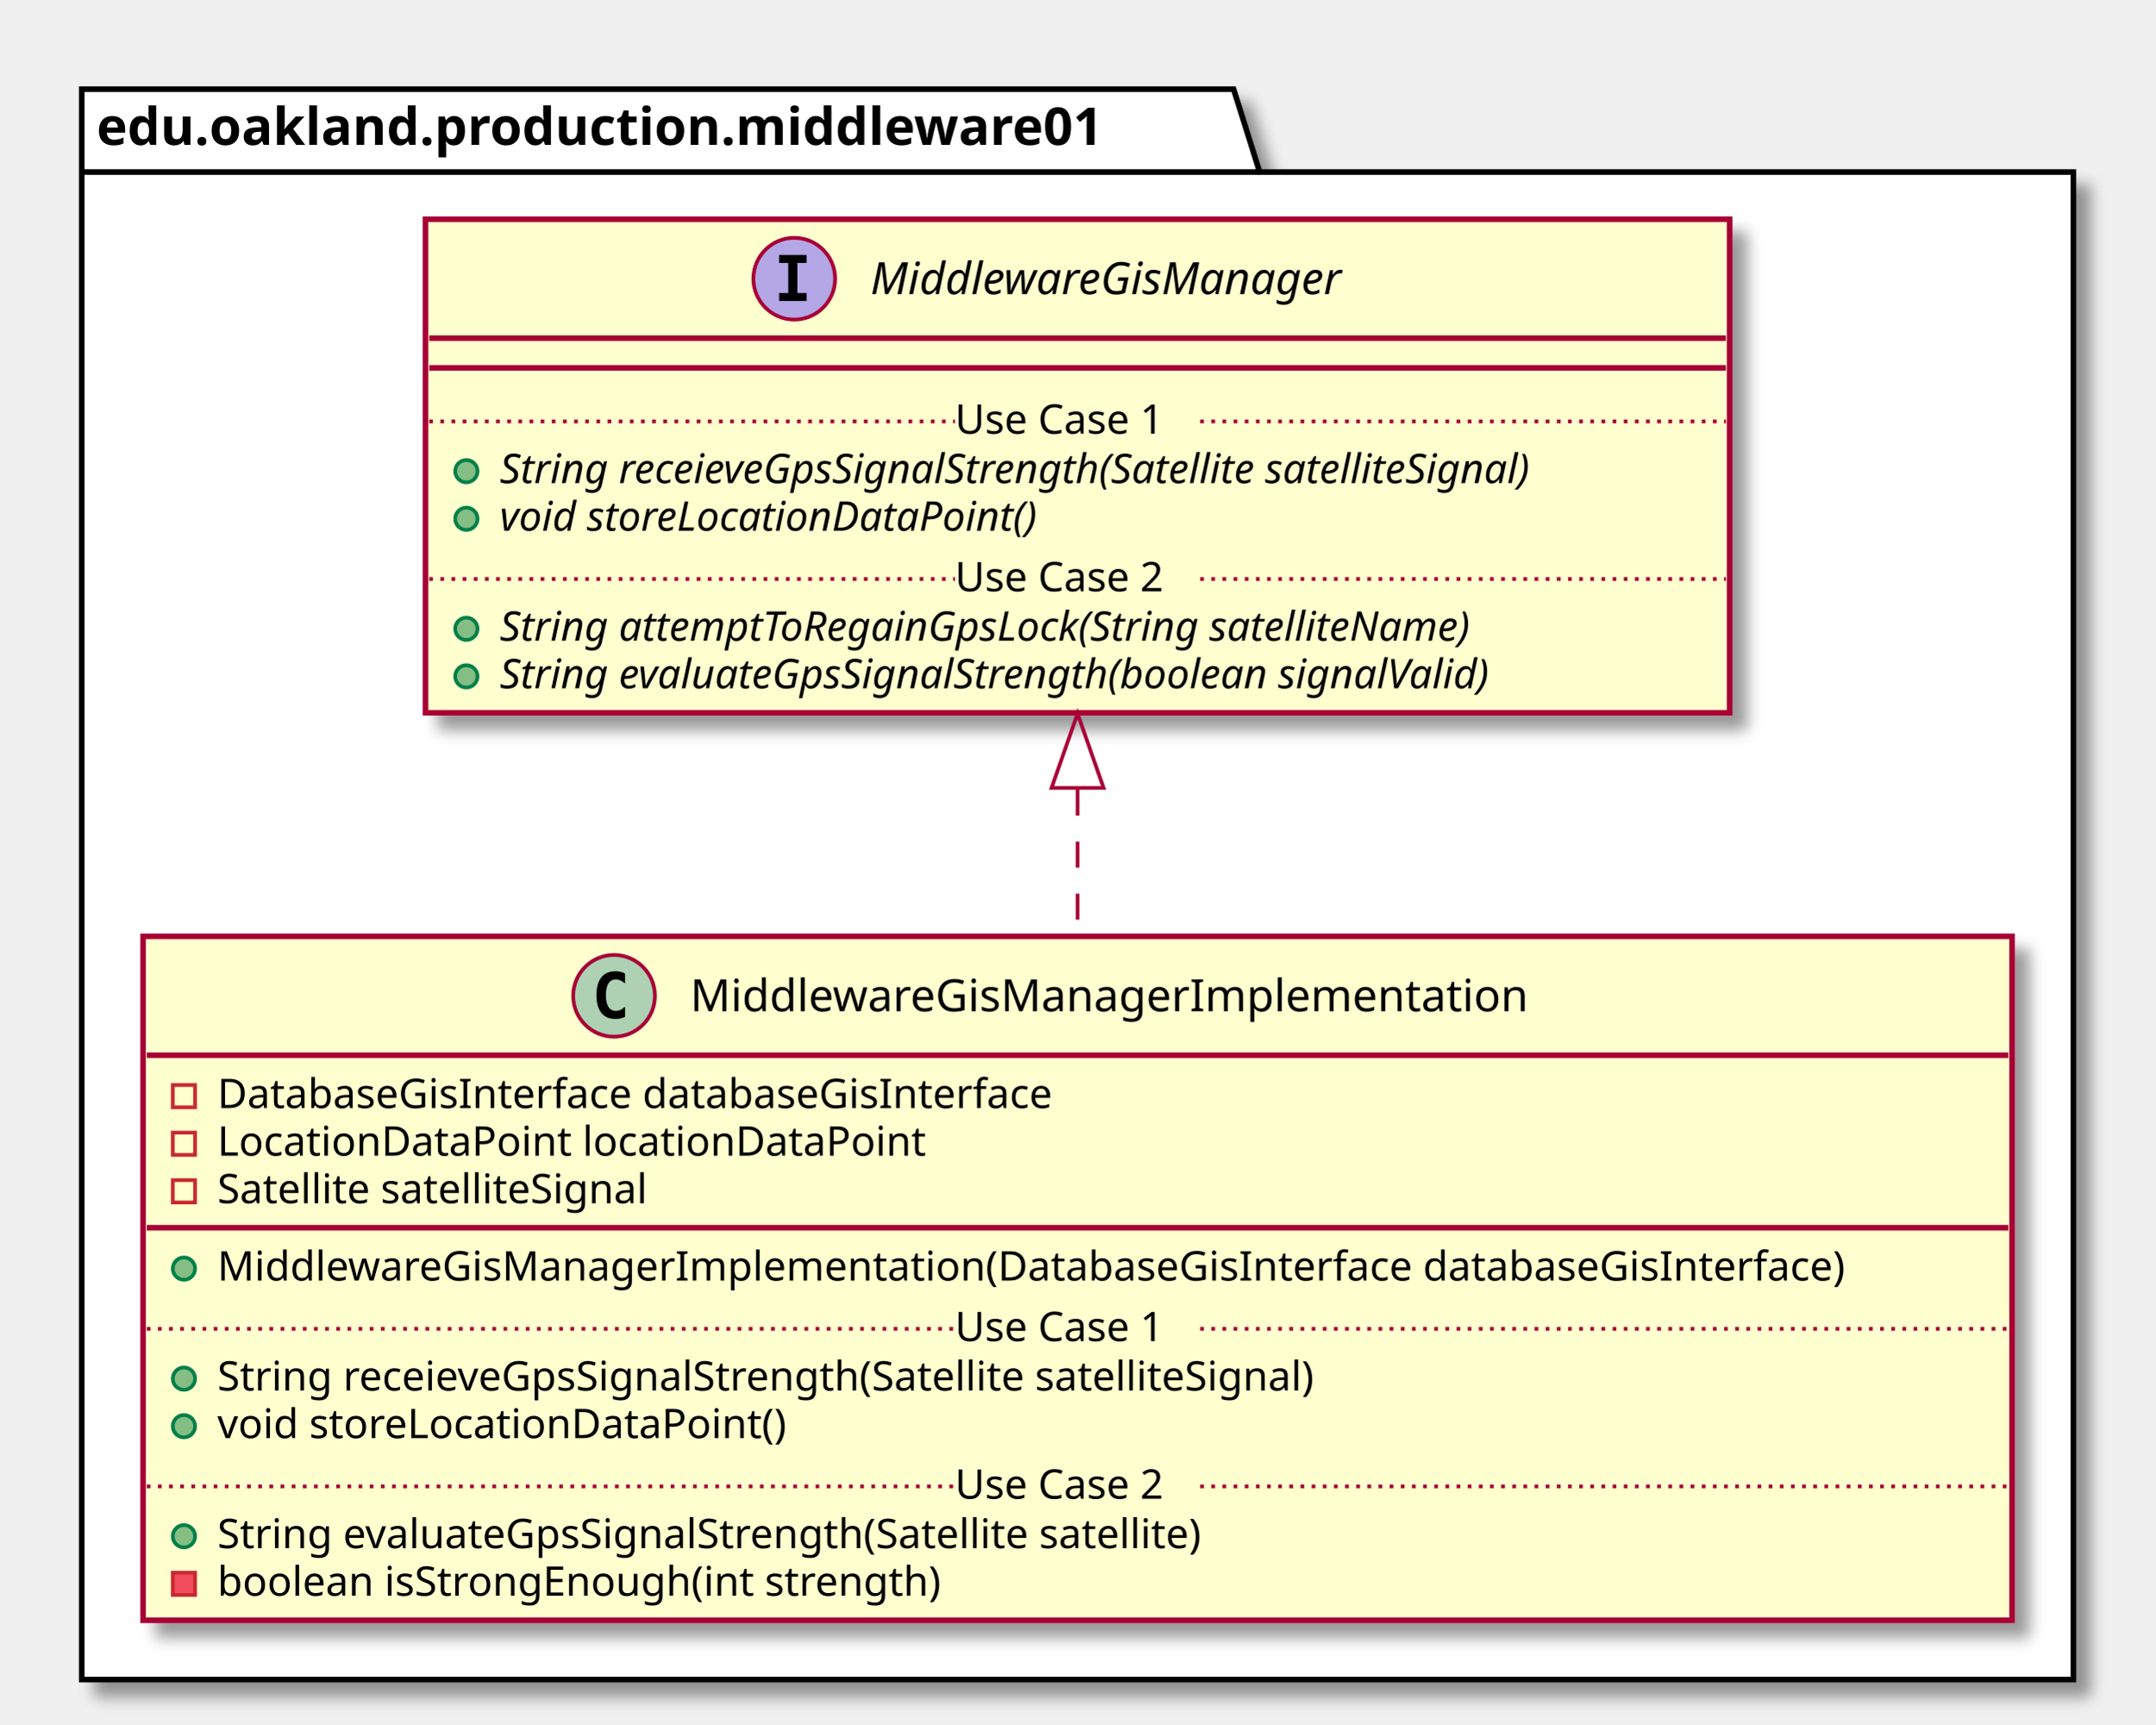
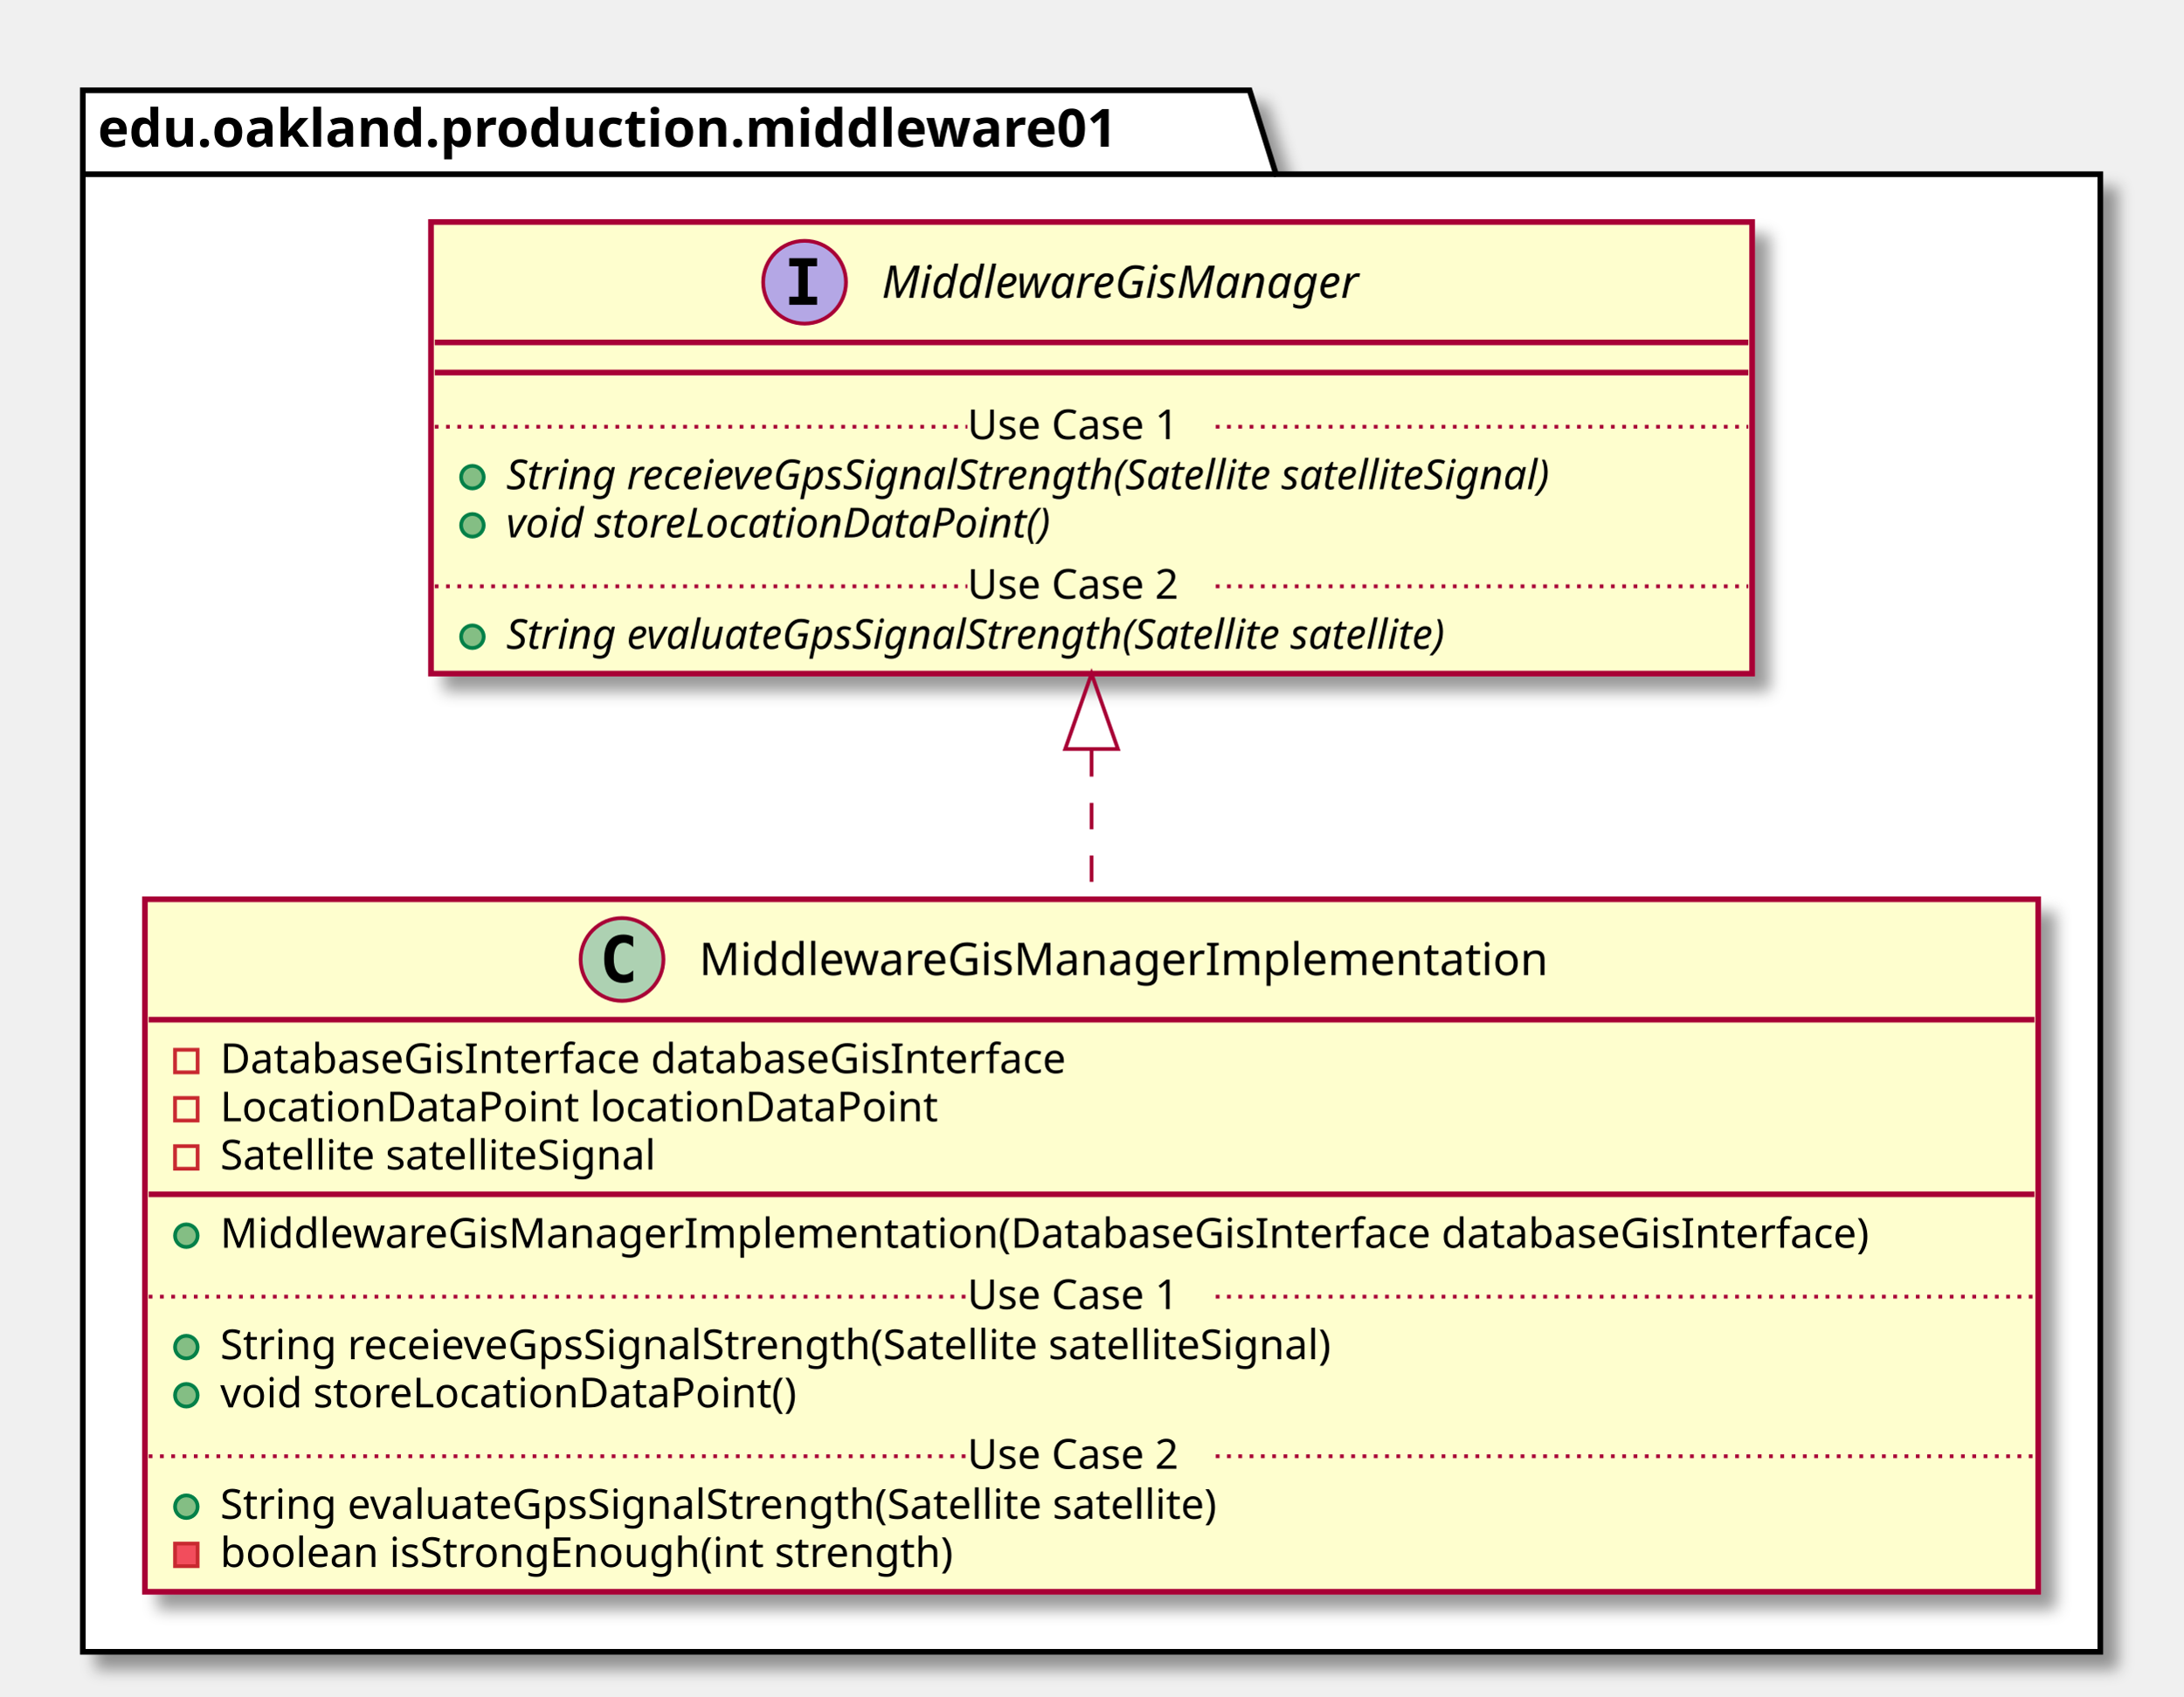
- <svg xmlns="http://www.w3.org/2000/svg" contentScriptType="application/ecmascript" contentStyleType="text/css" height="464px" preserveAspectRatio="none" style="width:580px;height:464px;" version="1.1" viewBox="0 0 580 464" width="580px" zoomAndPan="magnify">
+ <svg xmlns="http://www.w3.org/2000/svg" contentScriptType="application/ecmascript" contentStyleType="text/css" height="451px" preserveAspectRatio="none" style="width:580px;height:451px;" version="1.1" viewBox="0 0 580 451" width="580px" zoomAndPan="magnify">
  <defs>
-     <filter height="300%" id="f19qw77hll0lsz" width="300%" x="-1" y="-1">
+     <filter height="300%" id="f92kek3xozkzr" width="300%" x="-1" y="-1">
      <feGaussianBlur result="blurOut" stdDeviation="2.0" />
      <feColorMatrix in="blurOut" result="blurOut2" type="matrix" values="0 0 0 0 0 0 0 0 0 0 0 0 0 0 0 0 0 0 .4 0" />
      <feOffset dx="4.0" dy="4.0" in="blurOut2" result="blurOut3" />
      <feBlend in="SourceGraphic" in2="blurOut3" mode="normal" />
    </filter>
  </defs>
  <g>
-     <polygon fill="#FFFFFF" filter="url(#f19qw77hll0lsz)" points="22,24,332,24,339,46.297,558,46.297,558,452,22,452,22,24" style="stroke: #000000; stroke-width: 1.5;" />
+     <polygon fill="#FFFFFF" filter="url(#f92kek3xozkzr)" points="22,24,332,24,339,46.297,558,46.297,558,439,22,439,22,24" style="stroke: #000000; stroke-width: 1.5;" />
    <line style="stroke: #000000; stroke-width: 1.5;" x1="22" x2="339" y1="46.297" y2="46.297" />
    <text fill="#000000" font-family="sans-serif" font-size="14" font-weight="bold" lengthAdjust="spacingAndGlyphs" textLength="304" x="26" y="38.995">edu.oakland.production.middleware01</text>
-     <rect fill="#FEFECE" filter="url(#f19qw77hll0lsz)" height="184.047" id="MiddlewareGisManagerImplementation" style="stroke: #A80036; stroke-width: 1.5;" width="503" x="38.5" y="252" />
-     <ellipse cx="165.25" cy="268" fill="#ADD1B2" rx="11" ry="11" style="stroke: #A80036; stroke-width: 1.0;" />
-     <path d="M168.219,273.641 Q167.641,273.938 167,274.078 Q166.359,274.234 165.656,274.234 Q163.156,274.234 161.828,272.594 Q160.516,270.938 160.516,267.812 Q160.516,264.688 161.828,263.031 Q163.156,261.375 165.656,261.375 Q166.359,261.375 167,261.531 Q167.656,261.688 168.219,261.984 L168.219,264.703 Q167.594,264.125 167,263.859 Q166.406,263.578 165.781,263.578 Q164.438,263.578 163.75,264.656 Q163.062,265.719 163.062,267.812 Q163.062,269.906 163.75,270.984 Q164.438,272.047 165.781,272.047 Q166.406,272.047 167,271.781 Q167.594,271.5 168.219,270.922 L168.219,273.641 Z " />
-     <text fill="#000000" font-family="sans-serif" font-size="12" lengthAdjust="spacingAndGlyphs" textLength="241" x="185.75" y="272.154">MiddlewareGisManagerImplementation</text>
-     <line style="stroke: #A80036; stroke-width: 1.5;" x1="39.5" x2="540.5" y1="284" y2="284" />
-     <rect fill="none" height="6" style="stroke: #C82930; stroke-width: 1.0;" width="6" x="46.5" y="292" />
-     <text fill="#000000" font-family="sans-serif" font-size="11" lengthAdjust="spacingAndGlyphs" textLength="249" x="58.5" y="298.21">DatabaseGisInterface databaseGisInterface</text>
-     <rect fill="none" height="6" style="stroke: #C82930; stroke-width: 1.0;" width="6" x="46.5" y="304.805" />
-     <text fill="#000000" font-family="sans-serif" font-size="11" lengthAdjust="spacingAndGlyphs" textLength="203" x="58.5" y="311.015">LocationDataPoint locationDataPoint</text>
-     <rect fill="none" height="6" style="stroke: #C82930; stroke-width: 1.0;" width="6" x="46.5" y="317.609" />
-     <text fill="#000000" font-family="sans-serif" font-size="11" lengthAdjust="spacingAndGlyphs" textLength="130" x="58.5" y="323.82">Satellite satelliteSignal</text>
-     <line style="stroke: #A80036; stroke-width: 1.5;" x1="39.5" x2="540.5" y1="330.414" y2="330.414" />
-     <ellipse cx="49.5" cy="341.414" fill="#84BE84" rx="3" ry="3" style="stroke: #038048; stroke-width: 1.0;" />
-     <text fill="#000000" font-family="sans-serif" font-size="11" lengthAdjust="spacingAndGlyphs" textLength="477" x="58.5" y="344.625">MiddlewareGisManagerImplementation(DatabaseGisInterface databaseGisInterface)</text>
-     <ellipse cx="49.5" cy="371.023" fill="#84BE84" rx="3" ry="3" style="stroke: #038048; stroke-width: 1.0;" />
-     <text fill="#000000" font-family="sans-serif" font-size="11" lengthAdjust="spacingAndGlyphs" textLength="331" x="58.5" y="374.234">String receieveGpsSignalStrength(Satellite satelliteSignal)</text>
-     <ellipse cx="49.5" cy="383.828" fill="#84BE84" rx="3" ry="3" style="stroke: #038048; stroke-width: 1.0;" />
-     <text fill="#000000" font-family="sans-serif" font-size="11" lengthAdjust="spacingAndGlyphs" textLength="166" x="58.5" y="387.039">void storeLocationDataPoint()</text>
-     <line style="stroke: #A80036; stroke-width: 1.0; stroke-dasharray: 1.0,2.0;" x1="39.5" x2="257" y1="357.621" y2="357.621" />
-     <text fill="#000000" font-family="sans-serif" font-size="11" lengthAdjust="spacingAndGlyphs" textLength="66" x="257" y="360.929">Use Case 1</text>
-     <line style="stroke: #A80036; stroke-width: 1.0; stroke-dasharray: 1.0,2.0;" x1="323" x2="540.5" y1="357.621" y2="357.621" />
-     <ellipse cx="49.5" cy="413.438" fill="#84BE84" rx="3" ry="3" style="stroke: #038048; stroke-width: 1.0;" />
-     <text fill="#000000" font-family="sans-serif" font-size="11" lengthAdjust="spacingAndGlyphs" textLength="296" x="58.5" y="416.648">String evaluateGpsSignalStrength(Satellite satellite)</text>
-     <rect fill="#F24D5C" height="6" style="stroke: #C82930; stroke-width: 1.0;" width="6" x="46.5" y="423.242" />
-     <text fill="#000000" font-family="sans-serif" font-size="11" lengthAdjust="spacingAndGlyphs" textLength="213" x="58.5" y="429.453">boolean isStrongEnough(int strength)</text>
-     <line style="stroke: #A80036; stroke-width: 1.0; stroke-dasharray: 1.0,2.0;" x1="39.5" x2="257" y1="400.035" y2="400.035" />
-     <text fill="#000000" font-family="sans-serif" font-size="11" lengthAdjust="spacingAndGlyphs" textLength="66" x="257" y="403.343">Use Case 2</text>
-     <line style="stroke: #A80036; stroke-width: 1.0; stroke-dasharray: 1.0,2.0;" x1="323" x2="540.5" y1="400.035" y2="400.035" />
-     <rect fill="#FEFECE" filter="url(#f19qw77hll0lsz)" height="132.828" id="MiddlewareGisManager" style="stroke: #A80036; stroke-width: 1.5;" width="351" x="114.5" y="59" />
+     <rect fill="#FEFECE" filter="url(#f92kek3xozkzr)" height="184.047" id="MiddlewareGisManagerImplementation" style="stroke: #A80036; stroke-width: 1.5;" width="503" x="38.5" y="239" />
+     <ellipse cx="165.25" cy="255" fill="#ADD1B2" rx="11" ry="11" style="stroke: #A80036; stroke-width: 1.0;" />
+     <path d="M168.219,260.641 Q167.641,260.938 167,261.078 Q166.359,261.234 165.656,261.234 Q163.156,261.234 161.828,259.594 Q160.516,257.938 160.516,254.812 Q160.516,251.688 161.828,250.031 Q163.156,248.375 165.656,248.375 Q166.359,248.375 167,248.531 Q167.656,248.688 168.219,248.984 L168.219,251.703 Q167.594,251.125 167,250.859 Q166.406,250.578 165.781,250.578 Q164.438,250.578 163.75,251.656 Q163.062,252.719 163.062,254.812 Q163.062,256.906 163.75,257.984 Q164.438,259.047 165.781,259.047 Q166.406,259.047 167,258.781 Q167.594,258.5 168.219,257.922 L168.219,260.641 Z " />
+     <text fill="#000000" font-family="sans-serif" font-size="12" lengthAdjust="spacingAndGlyphs" textLength="241" x="185.75" y="259.154">MiddlewareGisManagerImplementation</text>
+     <line style="stroke: #A80036; stroke-width: 1.5;" x1="39.5" x2="540.5" y1="271" y2="271" />
+     <rect fill="none" height="6" style="stroke: #C82930; stroke-width: 1.0;" width="6" x="46.5" y="279" />
+     <text fill="#000000" font-family="sans-serif" font-size="11" lengthAdjust="spacingAndGlyphs" textLength="249" x="58.5" y="285.21">DatabaseGisInterface databaseGisInterface</text>
+     <rect fill="none" height="6" style="stroke: #C82930; stroke-width: 1.0;" width="6" x="46.5" y="291.805" />
+     <text fill="#000000" font-family="sans-serif" font-size="11" lengthAdjust="spacingAndGlyphs" textLength="203" x="58.5" y="298.015">LocationDataPoint locationDataPoint</text>
+     <rect fill="none" height="6" style="stroke: #C82930; stroke-width: 1.0;" width="6" x="46.5" y="304.609" />
+     <text fill="#000000" font-family="sans-serif" font-size="11" lengthAdjust="spacingAndGlyphs" textLength="130" x="58.5" y="310.82">Satellite satelliteSignal</text>
+     <line style="stroke: #A80036; stroke-width: 1.5;" x1="39.5" x2="540.5" y1="317.414" y2="317.414" />
+     <ellipse cx="49.5" cy="328.414" fill="#84BE84" rx="3" ry="3" style="stroke: #038048; stroke-width: 1.0;" />
+     <text fill="#000000" font-family="sans-serif" font-size="11" lengthAdjust="spacingAndGlyphs" textLength="477" x="58.5" y="331.625">MiddlewareGisManagerImplementation(DatabaseGisInterface databaseGisInterface)</text>
+     <ellipse cx="49.5" cy="358.023" fill="#84BE84" rx="3" ry="3" style="stroke: #038048; stroke-width: 1.0;" />
+     <text fill="#000000" font-family="sans-serif" font-size="11" lengthAdjust="spacingAndGlyphs" textLength="331" x="58.5" y="361.234">String receieveGpsSignalStrength(Satellite satelliteSignal)</text>
+     <ellipse cx="49.5" cy="370.828" fill="#84BE84" rx="3" ry="3" style="stroke: #038048; stroke-width: 1.0;" />
+     <text fill="#000000" font-family="sans-serif" font-size="11" lengthAdjust="spacingAndGlyphs" textLength="166" x="58.5" y="374.039">void storeLocationDataPoint()</text>
+     <line style="stroke: #A80036; stroke-width: 1.0; stroke-dasharray: 1.0,2.0;" x1="39.5" x2="257" y1="344.621" y2="344.621" />
+     <text fill="#000000" font-family="sans-serif" font-size="11" lengthAdjust="spacingAndGlyphs" textLength="66" x="257" y="347.929">Use Case 1</text>
+     <line style="stroke: #A80036; stroke-width: 1.0; stroke-dasharray: 1.0,2.0;" x1="323" x2="540.5" y1="344.621" y2="344.621" />
+     <ellipse cx="49.5" cy="400.438" fill="#84BE84" rx="3" ry="3" style="stroke: #038048; stroke-width: 1.0;" />
+     <text fill="#000000" font-family="sans-serif" font-size="11" lengthAdjust="spacingAndGlyphs" textLength="296" x="58.5" y="403.648">String evaluateGpsSignalStrength(Satellite satellite)</text>
+     <rect fill="#F24D5C" height="6" style="stroke: #C82930; stroke-width: 1.0;" width="6" x="46.5" y="410.242" />
+     <text fill="#000000" font-family="sans-serif" font-size="11" lengthAdjust="spacingAndGlyphs" textLength="213" x="58.5" y="416.453">boolean isStrongEnough(int strength)</text>
+     <line style="stroke: #A80036; stroke-width: 1.0; stroke-dasharray: 1.0,2.0;" x1="39.5" x2="257" y1="387.035" y2="387.035" />
+     <text fill="#000000" font-family="sans-serif" font-size="11" lengthAdjust="spacingAndGlyphs" textLength="66" x="257" y="390.343">Use Case 2</text>
+     <line style="stroke: #A80036; stroke-width: 1.0; stroke-dasharray: 1.0,2.0;" x1="323" x2="540.5" y1="387.035" y2="387.035" />
+     <rect fill="#FEFECE" filter="url(#f92kek3xozkzr)" height="120.023" id="MiddlewareGisManager" style="stroke: #A80036; stroke-width: 1.5;" width="351" x="114.5" y="59" />
    <ellipse cx="213.75" cy="75" fill="#B4A7E5" rx="11" ry="11" style="stroke: #A80036; stroke-width: 1.0;" />
    <path d="M209.672,70.766 L209.672,68.609 L217.062,68.609 L217.062,70.766 L214.594,70.766 L214.594,78.844 L217.062,78.844 L217.062,81 L209.672,81 L209.672,78.844 L212.141,78.844 L212.141,70.766 L209.672,70.766 Z " />
    <text fill="#000000" font-family="sans-serif" font-size="12" font-style="italic" lengthAdjust="spacingAndGlyphs" textLength="144" x="234.25" y="79.154">MiddlewareGisManager</text>
    <line style="stroke: #A80036; stroke-width: 1.5;" x1="115.5" x2="464.5" y1="91" y2="91" />
    <line style="stroke: #A80036; stroke-width: 1.5;" x1="115.5" x2="464.5" y1="99" y2="99" />
    <ellipse cx="125.5" cy="126.805" fill="#84BE84" rx="3" ry="3" style="stroke: #038048; stroke-width: 1.0;" />
    <text fill="#000000" font-family="sans-serif" font-size="11" font-style="italic" lengthAdjust="spacingAndGlyphs" textLength="325" x="134.5" y="130.015">String receieveGpsSignalStrength(Satellite satelliteSignal)</text>
    <ellipse cx="125.5" cy="139.609" fill="#84BE84" rx="3" ry="3" style="stroke: #038048; stroke-width: 1.0;" />
    <text fill="#000000" font-family="sans-serif" font-size="11" font-style="italic" lengthAdjust="spacingAndGlyphs" textLength="166" x="134.5" y="142.82">void storeLocationDataPoint()</text>
    <line style="stroke: #A80036; stroke-width: 1.0; stroke-dasharray: 1.0,2.0;" x1="115.5" x2="257" y1="113.402" y2="113.402" />
    <text fill="#000000" font-family="sans-serif" font-size="11" lengthAdjust="spacingAndGlyphs" textLength="66" x="257" y="116.71">Use Case 1</text>
    <line style="stroke: #A80036; stroke-width: 1.0; stroke-dasharray: 1.0,2.0;" x1="323" x2="464.5" y1="113.402" y2="113.402" />
    <ellipse cx="125.5" cy="169.219" fill="#84BE84" rx="3" ry="3" style="stroke: #038048; stroke-width: 1.0;" />
-     <text fill="#000000" font-family="sans-serif" font-size="11" font-style="italic" lengthAdjust="spacingAndGlyphs" textLength="303" x="134.5" y="172.429">String attemptToRegainGpsLock(String satelliteName)</text>
-     <ellipse cx="125.5" cy="182.023" fill="#84BE84" rx="3" ry="3" style="stroke: #038048; stroke-width: 1.0;" />
-     <text fill="#000000" font-family="sans-serif" font-size="11" font-style="italic" lengthAdjust="spacingAndGlyphs" textLength="308" x="134.5" y="185.234">String evaluateGpsSignalStrength(boolean signalValid)</text>
+     <text fill="#000000" font-family="sans-serif" font-size="11" font-style="italic" lengthAdjust="spacingAndGlyphs" textLength="291" x="134.5" y="172.429">String evaluateGpsSignalStrength(Satellite satellite)</text>
    <line style="stroke: #A80036; stroke-width: 1.0; stroke-dasharray: 1.0,2.0;" x1="115.5" x2="257" y1="155.816" y2="155.816" />
    <text fill="#000000" font-family="sans-serif" font-size="11" lengthAdjust="spacingAndGlyphs" textLength="66" x="257" y="159.125">Use Case 2</text>
    <line style="stroke: #A80036; stroke-width: 1.0; stroke-dasharray: 1.0,2.0;" x1="323" x2="464.5" y1="155.816" y2="155.816" />
-     <path d="M290,212.5 C290,225.39 290,238.72 290,251.72 " fill="none" id="MiddlewareGisManager&lt;-MiddlewareGisManagerImplementation" style="stroke: #A80036; stroke-width: 1.0; stroke-dasharray: 7.0,7.0;" />
-     <polygon fill="none" points="283,212.04,290,192.04,297,212.04,283,212.04" style="stroke: #A80036; stroke-width: 1.0;" />
+     <path d="M290,199.38 C290,212.26 290,225.68 290,238.81 " fill="none" id="MiddlewareGisManager&lt;-MiddlewareGisManagerImplementation" style="stroke: #A80036; stroke-width: 1.0; stroke-dasharray: 7.0,7.0;" />
+     <polygon fill="none" points="283,199.06,290,179.06,297,199.06,283,199.06" style="stroke: #A80036; stroke-width: 1.0;" />
  </g>
</svg>
